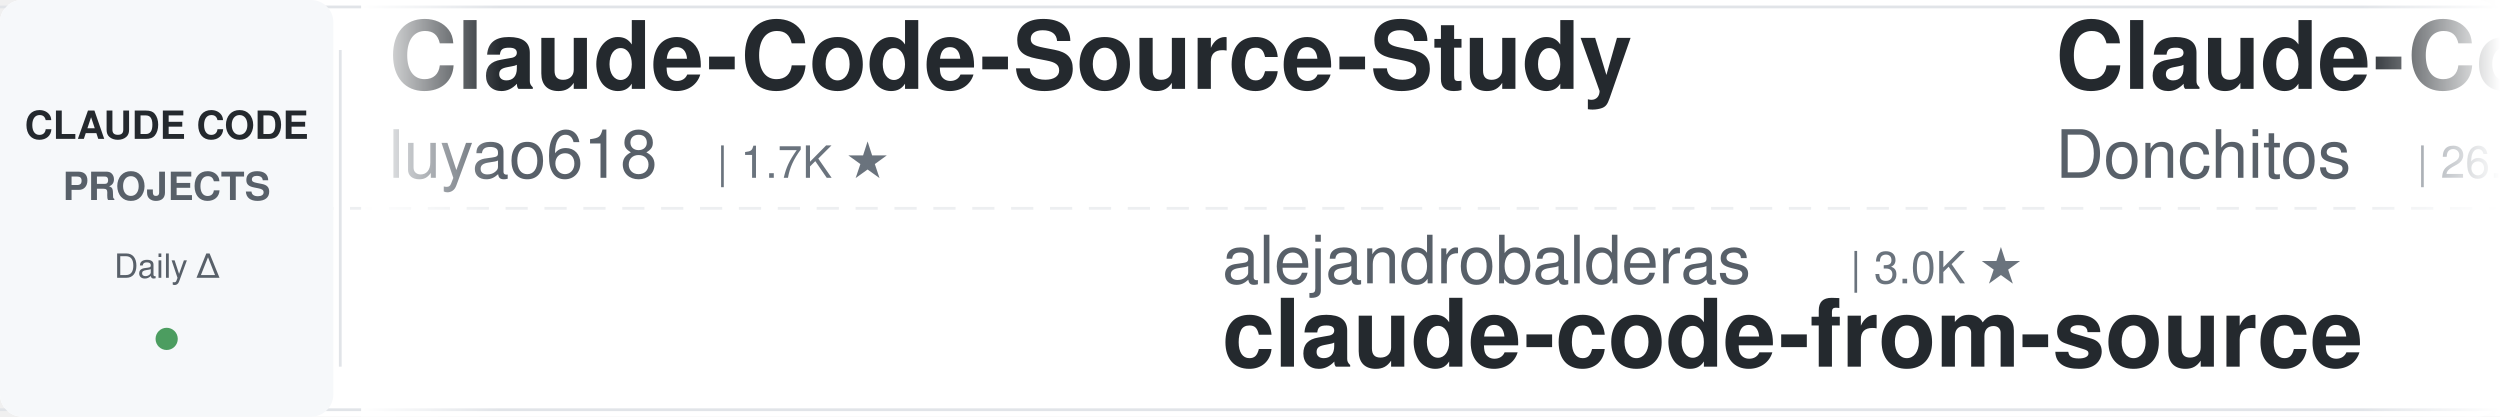
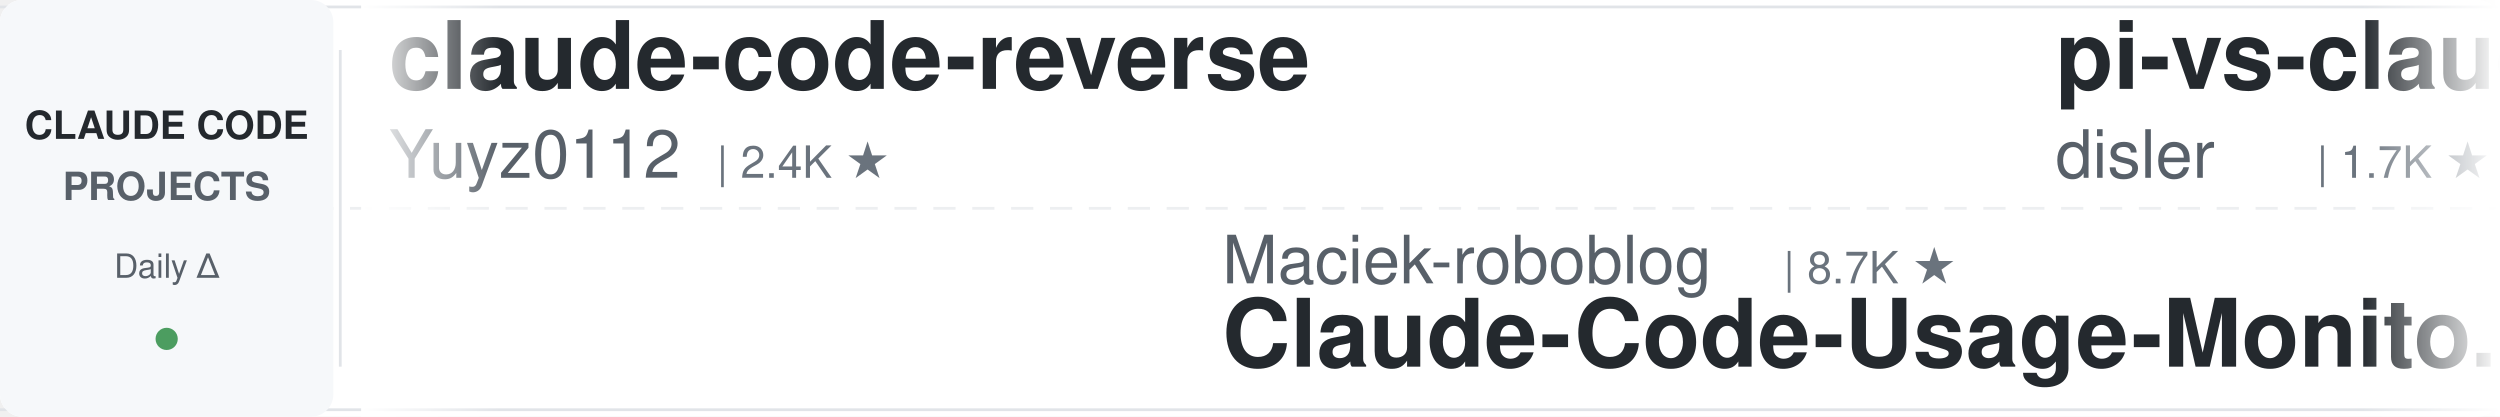
<svg xmlns="http://www.w3.org/2000/svg" width="900" height="150">
  <defs>
    <linearGradient id="leftFade" x1="0%" y1="0%" x2="100%" y2="0%">
      <stop offset="0%" style="stop-color:#ffffff;stop-opacity:1" />
      <stop offset="100%" style="stop-color:#ffffff;stop-opacity:0" />
    </linearGradient>
    <linearGradient id="rightFade" x1="0%" y1="0%" x2="100%" y2="0%">
      <stop offset="0%" style="stop-color:#ffffff;stop-opacity:0" />
      <stop offset="100%" style="stop-color:#ffffff;stop-opacity:1" />
    </linearGradient>
  </defs>
  <rect width="900" height="150" fill="#ffffff" rx="8" />
  <rect x="0" y="2" width="900" height="1" fill="#e1e4e8" />
  <rect x="0" y="147" width="900" height="1" fill="#e1e4e8" />
  <line x1="0" y1="75" x2="900" y2="75" stroke="#e1e4e8" stroke-width="1" stroke-dasharray="8 6" opacity="0.6" />
  <rect x="0" y="0" width="120" height="150" fill="#f6f8fa" rx="8" />
  <text x="60" y="50" font-family="-apple-system, BlinkMacSystemFont, 'Segoe UI', Helvetica, Arial, sans-serif" font-size="14" font-weight="600" fill="#24292e" text-anchor="middle">CLAUDE CODE</text>
  <text x="60" y="72" font-family="-apple-system, BlinkMacSystemFont, 'Segoe UI', Helvetica, Arial, sans-serif" font-size="14" font-weight="600" fill="#586069" text-anchor="middle">PROJECTS</text>
  <text x="60" y="100" font-family="-apple-system, BlinkMacSystemFont, 'Segoe UI', Helvetica, Arial, sans-serif" font-size="12" font-weight="500" fill="#586069" text-anchor="middle">Daily Δ</text>
  <circle cx="60" cy="122" r="4" fill="#22863a" opacity="0.8" />
  <rect x="122" y="18" width="1" height="114" fill="#e1e4e8" />
  <clipPath id="tickerClip">
    <rect x="130" y="0" width="770" height="150" />
  </clipPath>
  <g clip-path="url(#tickerClip)">
    <g id="tickerItems">
      <animateTransform attributeName="transform" attributeType="XML" type="translate" from="0 0" to="-3000 0" dur="54s" repeatCount="indefinite" />
      <g transform="translate(0, 0)">
-         <text x="140" y="32" font-family="-apple-system, BlinkMacSystemFont, 'Segoe UI', Helvetica, Arial, sans-serif" font-size="34" font-weight="600" fill="#24292e">Claude-Code-Source-Study</text>
-         <text x="140" y="64" font-family="-apple-system, BlinkMacSystemFont, 'Segoe UI', Helvetica, Arial, sans-serif" font-size="24" font-weight="400" fill="#586069">luyao618</text>
-         <text x="258" y="64" font-family="-apple-system, BlinkMacSystemFont, 'Segoe UI', Helvetica, Arial, sans-serif" font-size="16" font-weight="500" fill="#6a737d">| 1.7K ★</text>
+         <text x="140" y="32" font-family="-apple-system, BlinkMacSystemFont, 'Segoe UI', Helvetica, Arial, sans-serif" font-size="34" font-weight="600" fill="#24292e">claude-code-reverse</text>
+         <text x="140" y="64" font-family="-apple-system, BlinkMacSystemFont, 'Segoe UI', Helvetica, Arial, sans-serif" font-size="24" font-weight="400" fill="#586069">Yuyz0112</text>
+         <text x="258" y="64" font-family="-apple-system, BlinkMacSystemFont, 'Segoe UI', Helvetica, Arial, sans-serif" font-size="16" font-weight="500" fill="#6a737d">| 2.4K ★</text>
      </g>
      <g transform="translate(300, 0)">
-         <text x="140" y="102" font-family="-apple-system, BlinkMacSystemFont, 'Segoe UI', Helvetica, Arial, sans-serif" font-size="24" font-weight="400" fill="#586069">alejandrobalderas</text>
-         <text x="366" y="102" font-family="-apple-system, BlinkMacSystemFont, 'Segoe UI', Helvetica, Arial, sans-serif" font-size="16" font-weight="500" fill="#6a737d">| 3.0K ★</text>
-         <text x="140" y="132" font-family="-apple-system, BlinkMacSystemFont, 'Segoe UI', Helvetica, Arial, sans-serif" font-size="34" font-weight="600" fill="#24292e">claude-code-from-source</text>
+         <text x="140" y="102" font-family="-apple-system, BlinkMacSystemFont, 'Segoe UI', Helvetica, Arial, sans-serif" font-size="24" font-weight="400" fill="#586069">Maciek-roboblog</text>
+         <text x="342" y="102" font-family="-apple-system, BlinkMacSystemFont, 'Segoe UI', Helvetica, Arial, sans-serif" font-size="16" font-weight="500" fill="#6a737d">| 8.7K ★</text>
+         <text x="140" y="132" font-family="-apple-system, BlinkMacSystemFont, 'Segoe UI', Helvetica, Arial, sans-serif" font-size="34" font-weight="600" fill="#24292e">Claude-Code-Usage-Monito...</text>
      </g>
      <g transform="translate(600, 0)">
-         <text x="140" y="32" font-family="-apple-system, BlinkMacSystemFont, 'Segoe UI', Helvetica, Arial, sans-serif" font-size="34" font-weight="600" fill="#24292e">Claude-Code-Game-Studios</text>
-         <text x="140" y="64" font-family="-apple-system, BlinkMacSystemFont, 'Segoe UI', Helvetica, Arial, sans-serif" font-size="24" font-weight="400" fill="#586069">Donchitos</text>
-         <text x="270" y="64" font-family="-apple-system, BlinkMacSystemFont, 'Segoe UI', Helvetica, Arial, sans-serif" font-size="16" font-weight="500" fill="#6a737d">| 26.8K ★</text>
+         <text x="140" y="32" font-family="-apple-system, BlinkMacSystemFont, 'Segoe UI', Helvetica, Arial, sans-serif" font-size="34" font-weight="600" fill="#24292e">pi-vs-claude-code</text>
+         <text x="140" y="64" font-family="-apple-system, BlinkMacSystemFont, 'Segoe UI', Helvetica, Arial, sans-serif" font-size="24" font-weight="400" fill="#586069">disler</text>
+         <text x="234" y="64" font-family="-apple-system, BlinkMacSystemFont, 'Segoe UI', Helvetica, Arial, sans-serif" font-size="16" font-weight="500" fill="#6a737d">| 1.7K ★</text>
      </g>
      <g transform="translate(900, 0)">
-         <text x="140" y="102" font-family="-apple-system, BlinkMacSystemFont, 'Segoe UI', Helvetica, Arial, sans-serif" font-size="24" font-weight="400" fill="#586069">AprilNEA</text>
-         <text x="258" y="102" font-family="-apple-system, BlinkMacSystemFont, 'Segoe UI', Helvetica, Arial, sans-serif" font-size="16" font-weight="500" fill="#6a737d">| 394 ★</text>
-         <text x="140" y="132" font-family="-apple-system, BlinkMacSystemFont, 'Segoe UI', Helvetica, Arial, sans-serif" font-size="34" font-weight="600" fill="#24292e">claude-code-source</text>
+         <text x="140" y="102" font-family="-apple-system, BlinkMacSystemFont, 'Segoe UI', Helvetica, Arial, sans-serif" font-size="24" font-weight="400" fill="#586069">Donchitos</text>
+         <text x="270" y="102" font-family="-apple-system, BlinkMacSystemFont, 'Segoe UI', Helvetica, Arial, sans-serif" font-size="16" font-weight="500" fill="#6a737d">| 26.8K ★</text>
+         <text x="140" y="132" font-family="-apple-system, BlinkMacSystemFont, 'Segoe UI', Helvetica, Arial, sans-serif" font-size="34" font-weight="600" fill="#24292e">Claude-Code-Game-Studios</text>
      </g>
      <g transform="translate(1200, 0)">
-         <text x="140" y="32" font-family="-apple-system, BlinkMacSystemFont, 'Segoe UI', Helvetica, Arial, sans-serif" font-size="34" font-weight="600" fill="#24292e">andrej-karpathy-skills</text>
-         <text x="140" y="64" font-family="-apple-system, BlinkMacSystemFont, 'Segoe UI', Helvetica, Arial, sans-serif" font-size="24" font-weight="400" fill="#586069">multica-ai</text>
-         <text x="282" y="64" font-family="-apple-system, BlinkMacSystemFont, 'Segoe UI', Helvetica, Arial, sans-serif" font-size="16" font-weight="500" fill="#6a737d">| 220.6K ★</text>
+         <text x="140" y="32" font-family="-apple-system, BlinkMacSystemFont, 'Segoe UI', Helvetica, Arial, sans-serif" font-size="34" font-weight="600" fill="#24292e">awesome-claude-code</text>
+         <text x="140" y="64" font-family="-apple-system, BlinkMacSystemFont, 'Segoe UI', Helvetica, Arial, sans-serif" font-size="24" font-weight="400" fill="#586069">jqueryscript</text>
+         <text x="306" y="64" font-family="-apple-system, BlinkMacSystemFont, 'Segoe UI', Helvetica, Arial, sans-serif" font-size="16" font-weight="500" fill="#6a737d">| 532 ★</text>
      </g>
      <g transform="translate(1500, 0)">
-         <text x="140" y="102" font-family="-apple-system, BlinkMacSystemFont, 'Segoe UI', Helvetica, Arial, sans-serif" font-size="24" font-weight="400" fill="#586069">ponponon</text>
-         <text x="258" y="102" font-family="-apple-system, BlinkMacSystemFont, 'Segoe UI', Helvetica, Arial, sans-serif" font-size="16" font-weight="500" fill="#6a737d">| 2.3K ★</text>
-         <text x="140" y="132" font-family="-apple-system, BlinkMacSystemFont, 'Segoe UI', Helvetica, Arial, sans-serif" font-size="34" font-weight="600" fill="#24292e">claude_code_src</text>
+         <text x="140" y="102" font-family="-apple-system, BlinkMacSystemFont, 'Segoe UI', Helvetica, Arial, sans-serif" font-size="24" font-weight="400" fill="#586069">repowise-dev</text>
+         <text x="306" y="102" font-family="-apple-system, BlinkMacSystemFont, 'Segoe UI', Helvetica, Arial, sans-serif" font-size="16" font-weight="500" fill="#6a737d">| 1.2K ★</text>
+         <text x="140" y="132" font-family="-apple-system, BlinkMacSystemFont, 'Segoe UI', Helvetica, Arial, sans-serif" font-size="34" font-weight="600" fill="#24292e">claude-code-prompts</text>
      </g>
      <g transform="translate(1800, 0)">
-         <text x="140" y="32" font-family="-apple-system, BlinkMacSystemFont, 'Segoe UI', Helvetica, Arial, sans-serif" font-size="34" font-weight="600" fill="#24292e">arcads-claude-code</text>
-         <text x="140" y="64" font-family="-apple-system, BlinkMacSystemFont, 'Segoe UI', Helvetica, Arial, sans-serif" font-size="24" font-weight="400" fill="#586069">krusemediallc</text>
-         <text x="318" y="64" font-family="-apple-system, BlinkMacSystemFont, 'Segoe UI', Helvetica, Arial, sans-serif" font-size="16" font-weight="500" fill="#6a737d">| 1.6K ★</text>
+         <text x="140" y="32" font-family="-apple-system, BlinkMacSystemFont, 'Segoe UI', Helvetica, Arial, sans-serif" font-size="34" font-weight="600" fill="#24292e">ECC</text>
+         <text x="140" y="64" font-family="-apple-system, BlinkMacSystemFont, 'Segoe UI', Helvetica, Arial, sans-serif" font-size="24" font-weight="400" fill="#586069">affaan-m</text>
+         <text x="258" y="64" font-family="-apple-system, BlinkMacSystemFont, 'Segoe UI', Helvetica, Arial, sans-serif" font-size="16" font-weight="500" fill="#6a737d">| 282.5K ★</text>
      </g>
      <g transform="translate(2100, 0)">
-         <text x="140" y="102" font-family="-apple-system, BlinkMacSystemFont, 'Segoe UI', Helvetica, Arial, sans-serif" font-size="24" font-weight="400" fill="#586069">VILA-Lab</text>
-         <text x="258" y="102" font-family="-apple-system, BlinkMacSystemFont, 'Segoe UI', Helvetica, Arial, sans-serif" font-size="16" font-weight="500" fill="#6a737d">| 2.2K ★</text>
-         <text x="140" y="132" font-family="-apple-system, BlinkMacSystemFont, 'Segoe UI', Helvetica, Arial, sans-serif" font-size="34" font-weight="600" fill="#24292e">Dive-into-Claude-Code</text>
+         <text x="140" y="102" font-family="-apple-system, BlinkMacSystemFont, 'Segoe UI', Helvetica, Arial, sans-serif" font-size="24" font-weight="400" fill="#586069">krusemediallc</text>
+         <text x="318" y="102" font-family="-apple-system, BlinkMacSystemFont, 'Segoe UI', Helvetica, Arial, sans-serif" font-size="16" font-weight="500" fill="#6a737d">| 1.6K ★</text>
+         <text x="140" y="132" font-family="-apple-system, BlinkMacSystemFont, 'Segoe UI', Helvetica, Arial, sans-serif" font-size="34" font-weight="600" fill="#24292e">arcads-claude-code</text>
      </g>
      <g transform="translate(2400, 0)">
-         <text x="140" y="32" font-family="-apple-system, BlinkMacSystemFont, 'Segoe UI', Helvetica, Arial, sans-serif" font-size="34" font-weight="600" fill="#24292e">claude-code-from-scratch</text>
-         <text x="140" y="64" font-family="-apple-system, BlinkMacSystemFont, 'Segoe UI', Helvetica, Arial, sans-serif" font-size="24" font-weight="400" fill="#586069">Windy3f3f3f3f</text>
-         <text x="318" y="64" font-family="-apple-system, BlinkMacSystemFont, 'Segoe UI', Helvetica, Arial, sans-serif" font-size="16" font-weight="500" fill="#6a737d">| 2.8K ★</text>
+         <text x="140" y="32" font-family="-apple-system, BlinkMacSystemFont, 'Segoe UI', Helvetica, Arial, sans-serif" font-size="34" font-weight="600" fill="#24292e">claude-code-guide</text>
+         <text x="140" y="64" font-family="-apple-system, BlinkMacSystemFont, 'Segoe UI', Helvetica, Arial, sans-serif" font-size="24" font-weight="400" fill="#586069">zebbern</text>
+         <text x="246" y="64" font-family="-apple-system, BlinkMacSystemFont, 'Segoe UI', Helvetica, Arial, sans-serif" font-size="16" font-weight="500" fill="#6a737d">| 4.7K ★</text>
      </g>
      <g transform="translate(2700, 0)">
-         <text x="140" y="102" font-family="-apple-system, BlinkMacSystemFont, 'Segoe UI', Helvetica, Arial, sans-serif" font-size="24" font-weight="400" fill="#586069">davila7</text>
-         <text x="246" y="102" font-family="-apple-system, BlinkMacSystemFont, 'Segoe UI', Helvetica, Arial, sans-serif" font-size="16" font-weight="500" fill="#6a737d">| 32.7K ★</text>
-         <text x="140" y="132" font-family="-apple-system, BlinkMacSystemFont, 'Segoe UI', Helvetica, Arial, sans-serif" font-size="34" font-weight="600" fill="#24292e">claude-code-templates</text>
+         <text x="140" y="102" font-family="-apple-system, BlinkMacSystemFont, 'Segoe UI', Helvetica, Arial, sans-serif" font-size="24" font-weight="400" fill="#586069">asgeirtj</text>
+         <text x="258" y="102" font-family="-apple-system, BlinkMacSystemFont, 'Segoe UI', Helvetica, Arial, sans-serif" font-size="16" font-weight="500" fill="#6a737d">| 69.8K ★</text>
+         <text x="140" y="132" font-family="-apple-system, BlinkMacSystemFont, 'Segoe UI', Helvetica, Arial, sans-serif" font-size="34" font-weight="600" fill="#24292e">system_prompts_leaks</text>
      </g>
      <g transform="translate(3000, 0)">
-         <text x="140" y="32" font-family="-apple-system, BlinkMacSystemFont, 'Segoe UI', Helvetica, Arial, sans-serif" font-size="34" font-weight="600" fill="#24292e">Claude-Code-Source-Study</text>
-         <text x="140" y="64" font-family="-apple-system, BlinkMacSystemFont, 'Segoe UI', Helvetica, Arial, sans-serif" font-size="24" font-weight="400" fill="#586069">luyao618</text>
-         <text x="258" y="64" font-family="-apple-system, BlinkMacSystemFont, 'Segoe UI', Helvetica, Arial, sans-serif" font-size="16" font-weight="500" fill="#6a737d">| 1.7K ★</text>
+         <text x="140" y="32" font-family="-apple-system, BlinkMacSystemFont, 'Segoe UI', Helvetica, Arial, sans-serif" font-size="34" font-weight="600" fill="#24292e">claude-code-reverse</text>
+         <text x="140" y="64" font-family="-apple-system, BlinkMacSystemFont, 'Segoe UI', Helvetica, Arial, sans-serif" font-size="24" font-weight="400" fill="#586069">Yuyz0112</text>
+         <text x="258" y="64" font-family="-apple-system, BlinkMacSystemFont, 'Segoe UI', Helvetica, Arial, sans-serif" font-size="16" font-weight="500" fill="#6a737d">| 2.4K ★</text>
      </g>
      <g transform="translate(3300, 0)">
-         <text x="140" y="102" font-family="-apple-system, BlinkMacSystemFont, 'Segoe UI', Helvetica, Arial, sans-serif" font-size="24" font-weight="400" fill="#586069">alejandrobalderas</text>
-         <text x="366" y="102" font-family="-apple-system, BlinkMacSystemFont, 'Segoe UI', Helvetica, Arial, sans-serif" font-size="16" font-weight="500" fill="#6a737d">| 3.0K ★</text>
-         <text x="140" y="132" font-family="-apple-system, BlinkMacSystemFont, 'Segoe UI', Helvetica, Arial, sans-serif" font-size="34" font-weight="600" fill="#24292e">claude-code-from-source</text>
+         <text x="140" y="102" font-family="-apple-system, BlinkMacSystemFont, 'Segoe UI', Helvetica, Arial, sans-serif" font-size="24" font-weight="400" fill="#586069">Maciek-roboblog</text>
+         <text x="342" y="102" font-family="-apple-system, BlinkMacSystemFont, 'Segoe UI', Helvetica, Arial, sans-serif" font-size="16" font-weight="500" fill="#6a737d">| 8.7K ★</text>
+         <text x="140" y="132" font-family="-apple-system, BlinkMacSystemFont, 'Segoe UI', Helvetica, Arial, sans-serif" font-size="34" font-weight="600" fill="#24292e">Claude-Code-Usage-Monito...</text>
      </g>
      <g transform="translate(3600, 0)">
-         <text x="140" y="32" font-family="-apple-system, BlinkMacSystemFont, 'Segoe UI', Helvetica, Arial, sans-serif" font-size="34" font-weight="600" fill="#24292e">Claude-Code-Game-Studios</text>
-         <text x="140" y="64" font-family="-apple-system, BlinkMacSystemFont, 'Segoe UI', Helvetica, Arial, sans-serif" font-size="24" font-weight="400" fill="#586069">Donchitos</text>
-         <text x="270" y="64" font-family="-apple-system, BlinkMacSystemFont, 'Segoe UI', Helvetica, Arial, sans-serif" font-size="16" font-weight="500" fill="#6a737d">| 26.8K ★</text>
+         <text x="140" y="32" font-family="-apple-system, BlinkMacSystemFont, 'Segoe UI', Helvetica, Arial, sans-serif" font-size="34" font-weight="600" fill="#24292e">pi-vs-claude-code</text>
+         <text x="140" y="64" font-family="-apple-system, BlinkMacSystemFont, 'Segoe UI', Helvetica, Arial, sans-serif" font-size="24" font-weight="400" fill="#586069">disler</text>
+         <text x="234" y="64" font-family="-apple-system, BlinkMacSystemFont, 'Segoe UI', Helvetica, Arial, sans-serif" font-size="16" font-weight="500" fill="#6a737d">| 1.7K ★</text>
      </g>
      <g transform="translate(3900, 0)">
-         <text x="140" y="102" font-family="-apple-system, BlinkMacSystemFont, 'Segoe UI', Helvetica, Arial, sans-serif" font-size="24" font-weight="400" fill="#586069">AprilNEA</text>
-         <text x="258" y="102" font-family="-apple-system, BlinkMacSystemFont, 'Segoe UI', Helvetica, Arial, sans-serif" font-size="16" font-weight="500" fill="#6a737d">| 394 ★</text>
-         <text x="140" y="132" font-family="-apple-system, BlinkMacSystemFont, 'Segoe UI', Helvetica, Arial, sans-serif" font-size="34" font-weight="600" fill="#24292e">claude-code-source</text>
+         <text x="140" y="102" font-family="-apple-system, BlinkMacSystemFont, 'Segoe UI', Helvetica, Arial, sans-serif" font-size="24" font-weight="400" fill="#586069">Donchitos</text>
+         <text x="270" y="102" font-family="-apple-system, BlinkMacSystemFont, 'Segoe UI', Helvetica, Arial, sans-serif" font-size="16" font-weight="500" fill="#6a737d">| 26.8K ★</text>
+         <text x="140" y="132" font-family="-apple-system, BlinkMacSystemFont, 'Segoe UI', Helvetica, Arial, sans-serif" font-size="34" font-weight="600" fill="#24292e">Claude-Code-Game-Studios</text>
      </g>
    </g>
  </g>
  <rect x="130" y="0" width="50" height="150" fill="url(#leftFade)" />
  <rect x="850" y="0" width="50" height="150" fill="url(#rightFade)" />
</svg>
